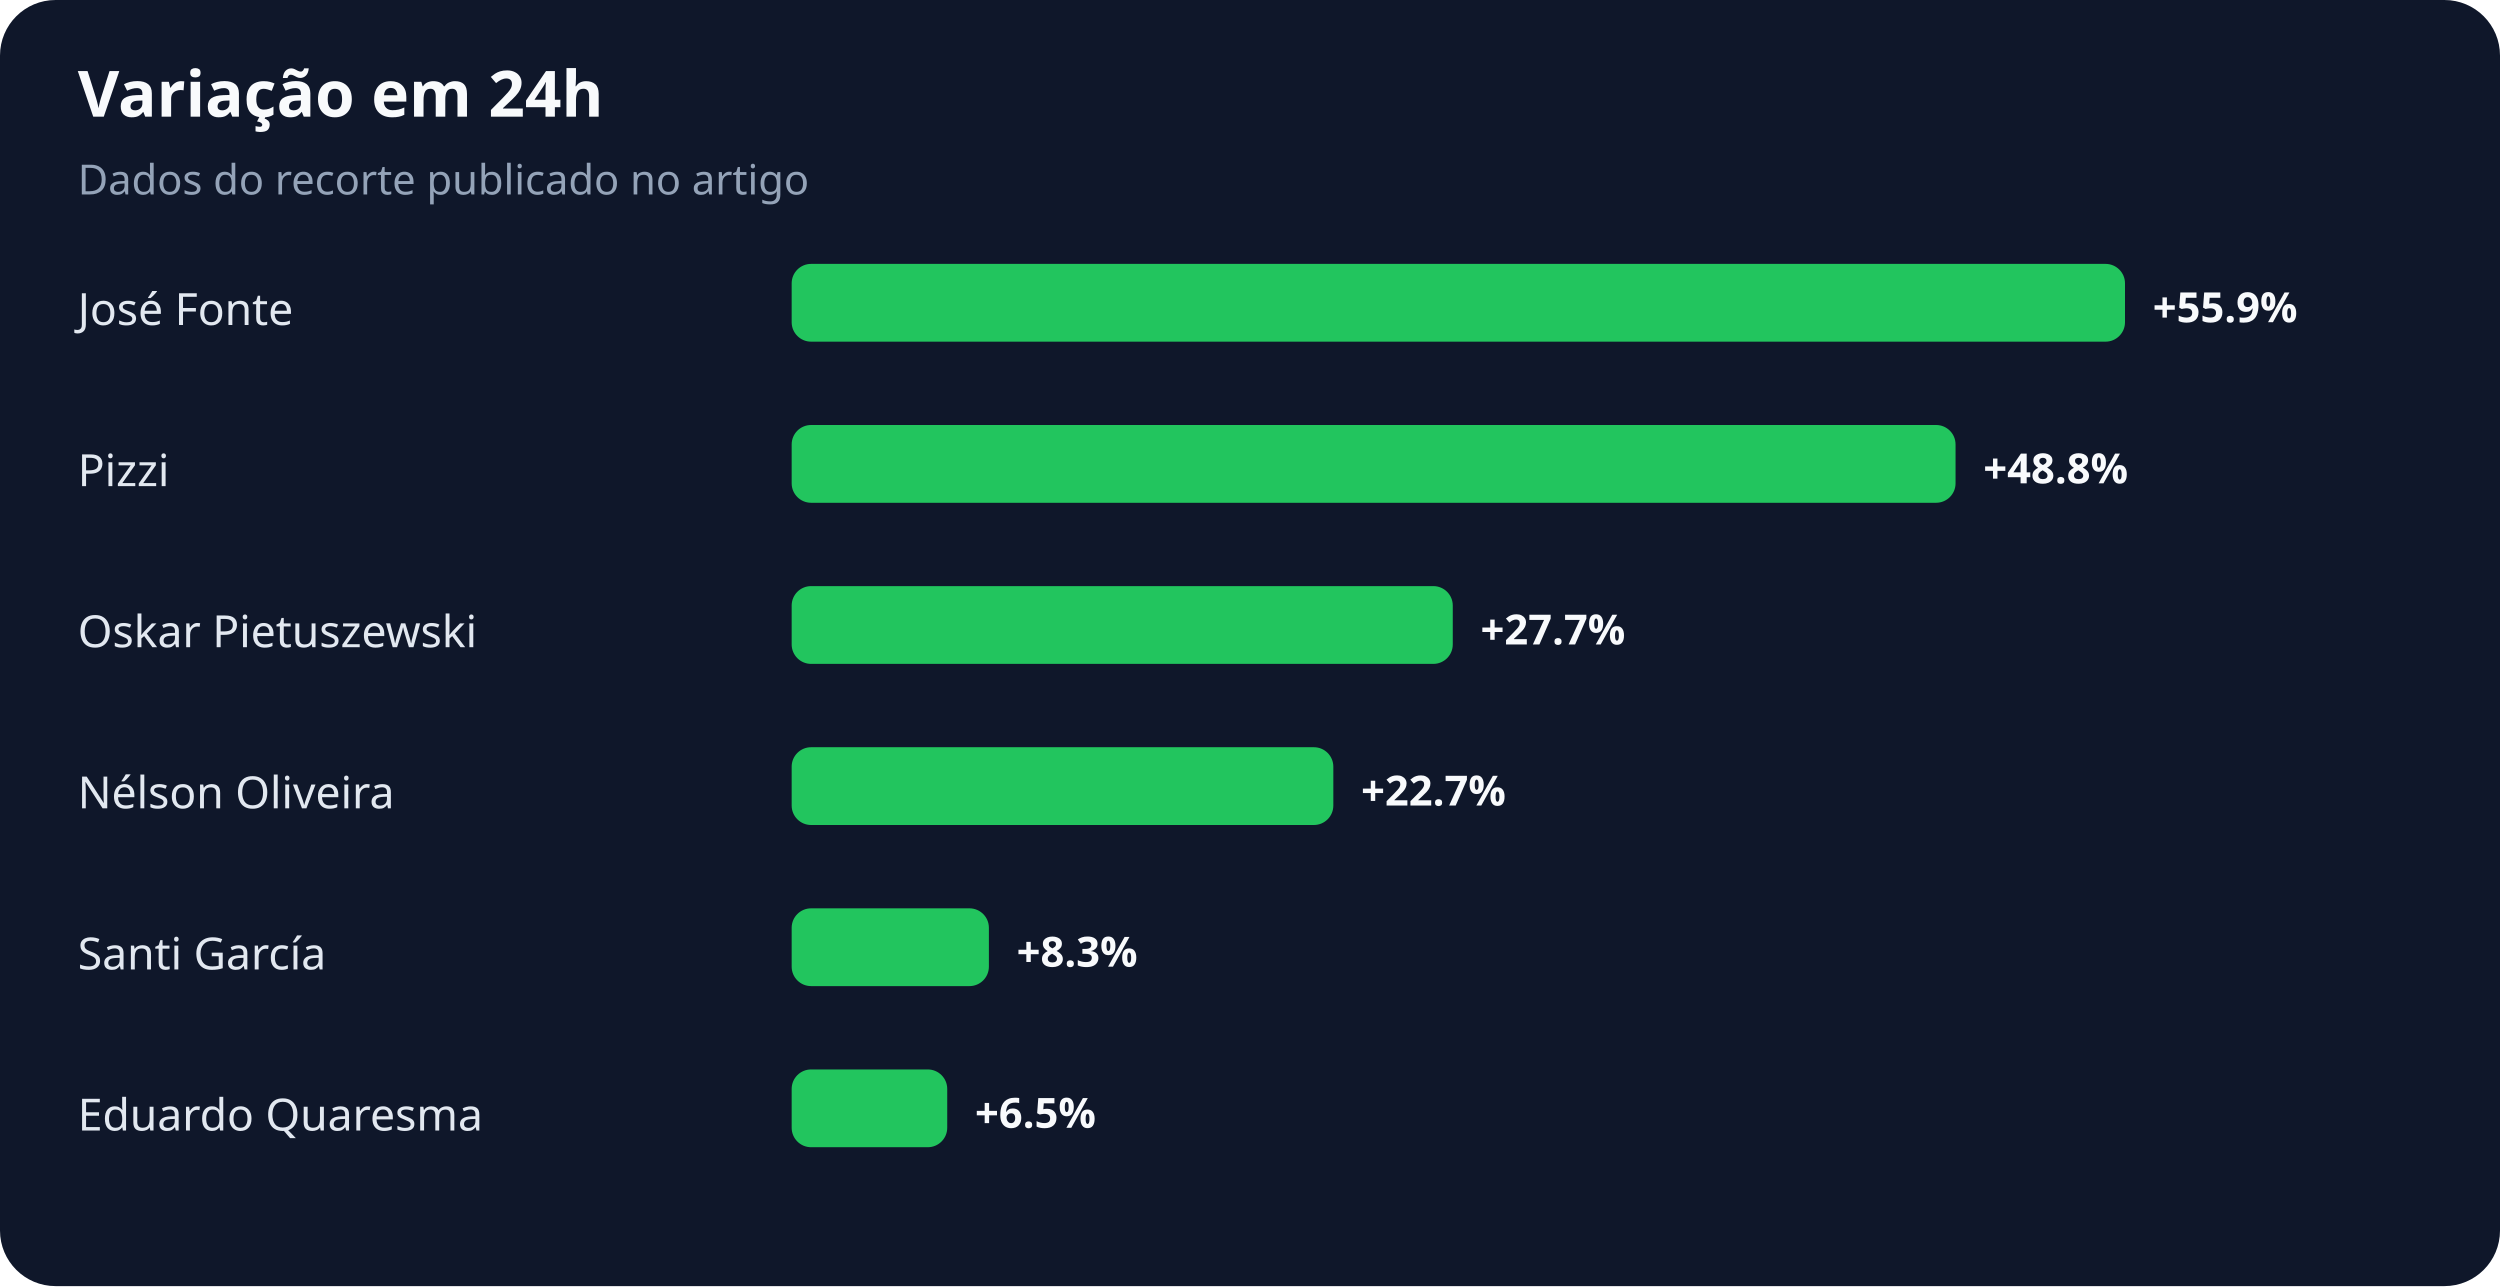
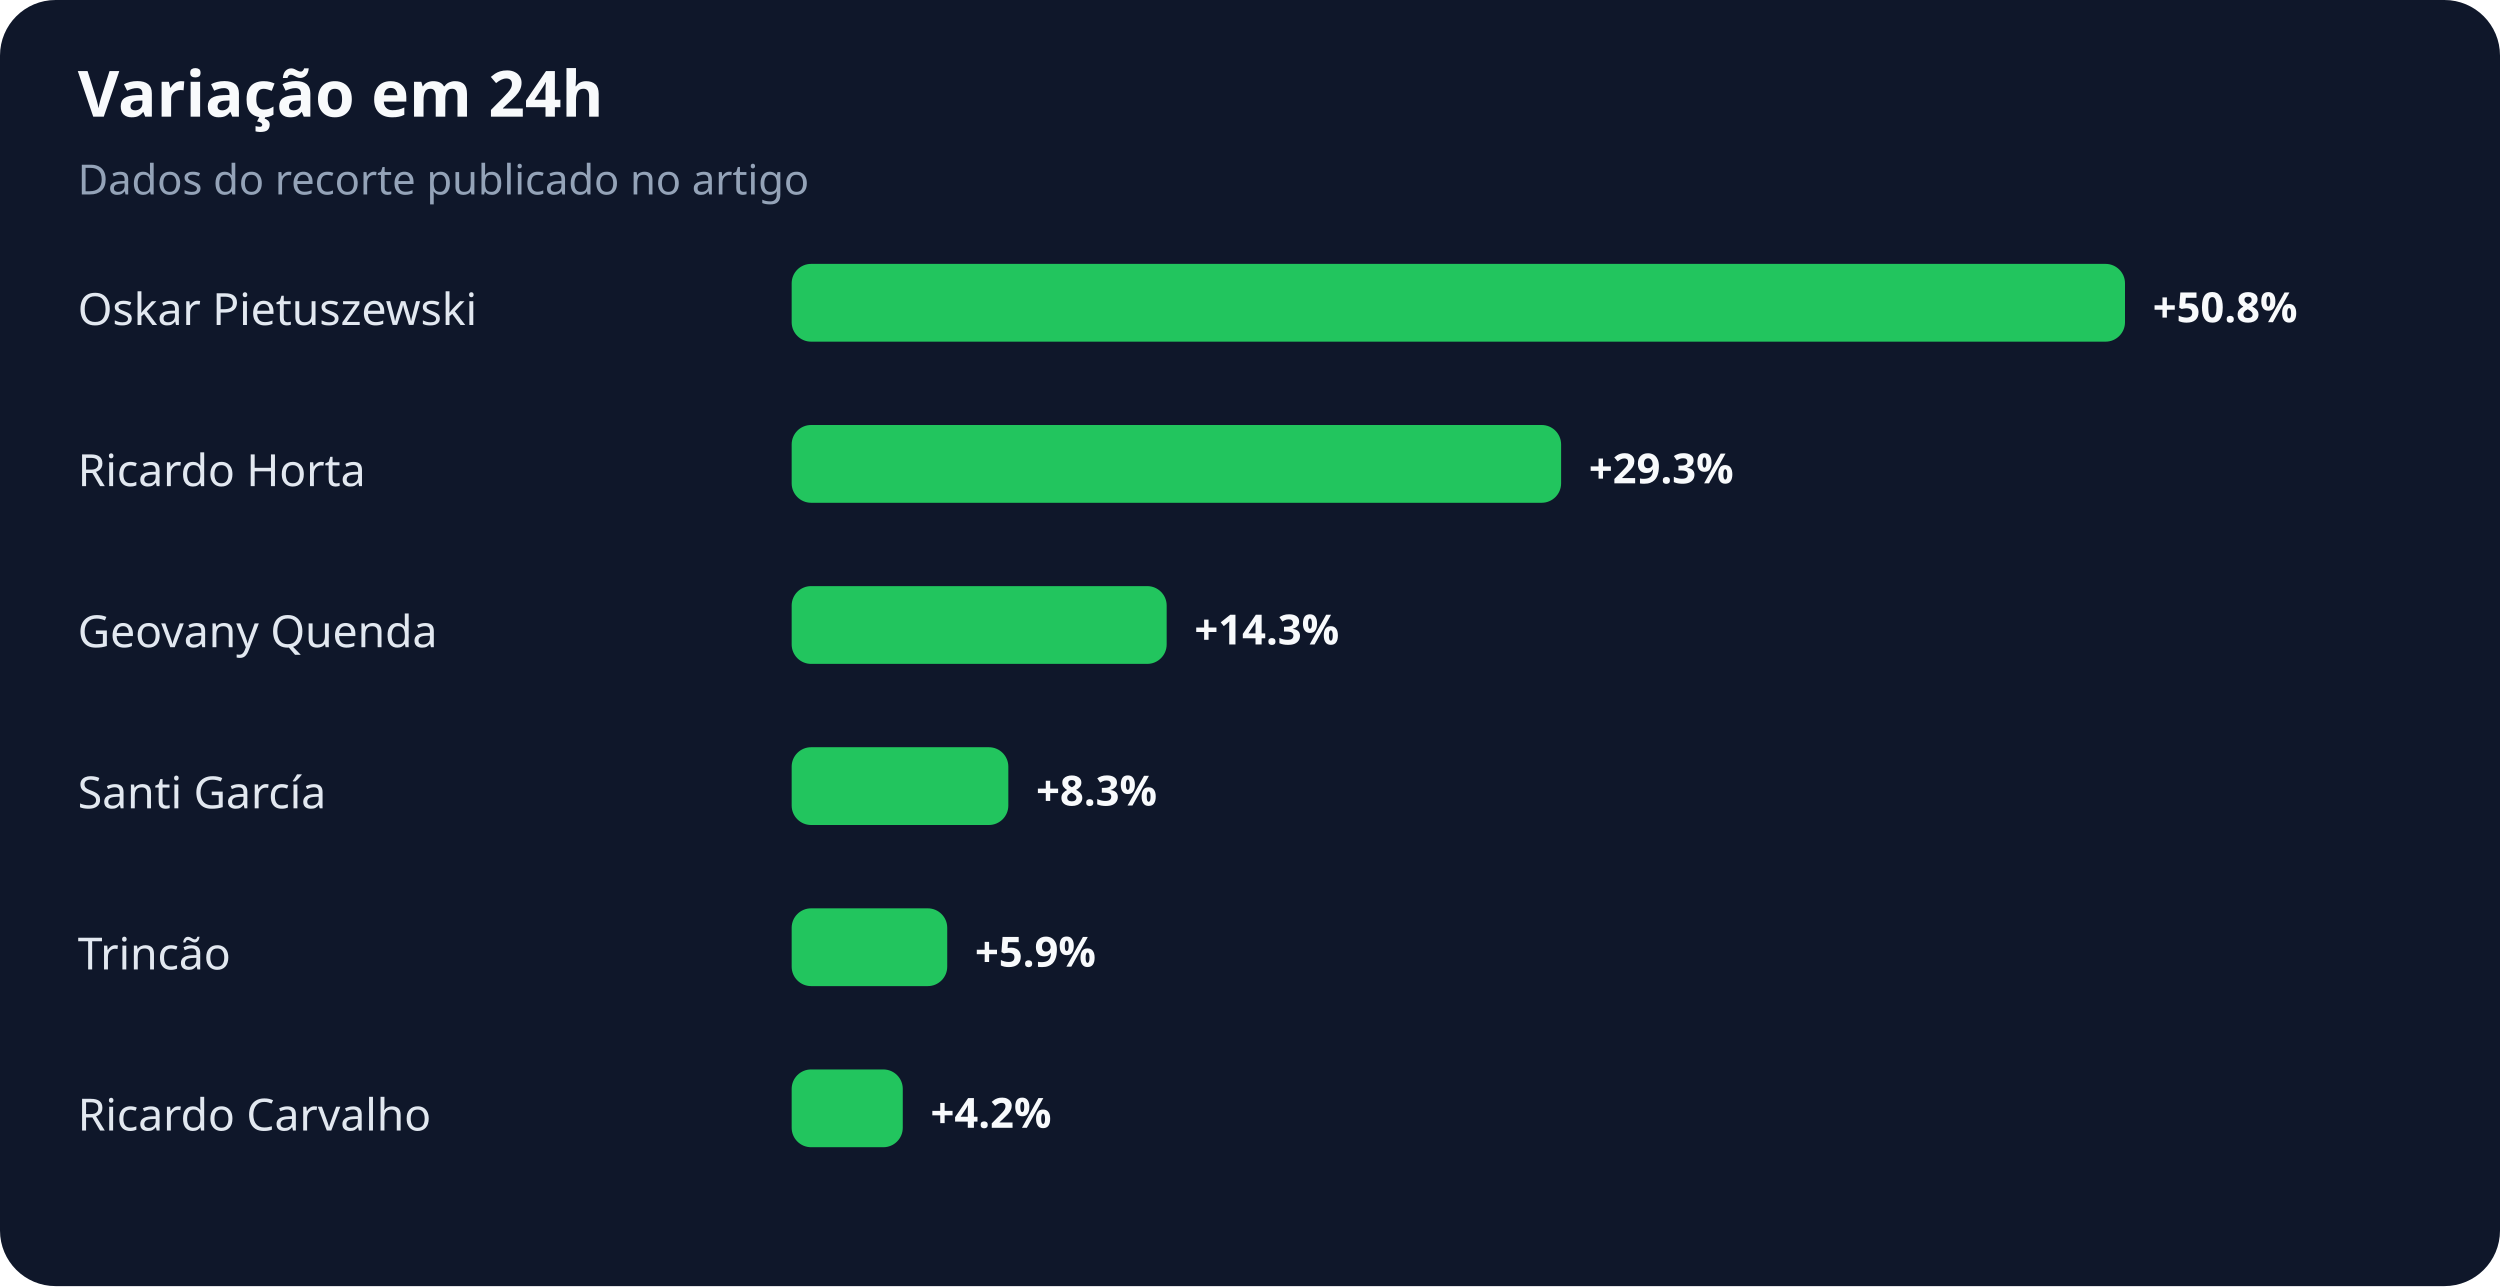
<svg xmlns="http://www.w3.org/2000/svg" width="900" height="463" viewBox="0 0 900 463" role="img" aria-labelledby="title desc">
  <rect width="100%" height="100%" rx="20" fill="#0f172a" />
  <text x="28" y="42" fill="#f8fafc" font-family="system-ui,sans-serif" font-size="23" font-weight="700">Variação em 24h</text>
  <text x="28" y="70" fill="#94a3b8" font-family="system-ui,sans-serif" font-size="15">Dados do recorte publicado no artigo</text>
-   <text x="28" y="117" fill="#e2e8f0" font-family="system-ui,sans-serif" font-size="16">José Fonte</text>
+   <text x="28" y="117" fill="#e2e8f0" font-family="system-ui,sans-serif" font-size="16">Oskar Pietuszewski</text>
  <rect x="285" y="95" width="480" height="28" rx="7" fill="#22c55e" />
-   <text x="775" y="116" fill="#f8fafc" font-family="system-ui,sans-serif" font-size="15" font-weight="700">+55.9%</text>
-   <text x="28" y="175" fill="#e2e8f0" font-family="system-ui,sans-serif" font-size="16">Pizzi</text>
-   <rect x="285" y="153" width="419" height="28" rx="7" fill="#22c55e" />
-   <text x="714" y="174" fill="#f8fafc" font-family="system-ui,sans-serif" font-size="15" font-weight="700">+48.8%</text>
-   <text x="28" y="233" fill="#e2e8f0" font-family="system-ui,sans-serif" font-size="16">Oskar Pietuszewski</text>
-   <rect x="285" y="211" width="238" height="28" rx="7" fill="#22c55e" />
-   <text x="533" y="232" fill="#f8fafc" font-family="system-ui,sans-serif" font-size="15" font-weight="700">+27.7%</text>
-   <text x="28" y="291" fill="#e2e8f0" font-family="system-ui,sans-serif" font-size="16">Nélson Oliveira</text>
-   <rect x="285" y="269" width="195" height="28" rx="7" fill="#22c55e" />
-   <text x="490" y="290" fill="#f8fafc" font-family="system-ui,sans-serif" font-size="15" font-weight="700">+22.7%</text>
-   <text x="28" y="349" fill="#e2e8f0" font-family="system-ui,sans-serif" font-size="16">Santi García</text>
-   <rect x="285" y="327" width="71" height="28" rx="7" fill="#22c55e" />
-   <text x="366" y="348" fill="#f8fafc" font-family="system-ui,sans-serif" font-size="15" font-weight="700">+8.3%</text>
-   <text x="28" y="407" fill="#e2e8f0" font-family="system-ui,sans-serif" font-size="16">Eduardo Quaresma</text>
-   <rect x="285" y="385" width="56" height="28" rx="7" fill="#22c55e" />
-   <text x="351" y="406" fill="#f8fafc" font-family="system-ui,sans-serif" font-size="15" font-weight="700">+6.5%</text>
+   <text x="775" y="116" fill="#f8fafc" font-family="system-ui,sans-serif" font-size="15" font-weight="700">+50.8%</text>
+   <text x="28" y="175" fill="#e2e8f0" font-family="system-ui,sans-serif" font-size="16">Ricardo Horta</text>
+   <rect x="285" y="153" width="277" height="28" rx="7" fill="#22c55e" />
+   <text x="572" y="174" fill="#f8fafc" font-family="system-ui,sans-serif" font-size="15" font-weight="700">+29.3%</text>
+   <text x="28" y="233" fill="#e2e8f0" font-family="system-ui,sans-serif" font-size="16">Geovany Quenda</text>
+   <rect x="285" y="211" width="135" height="28" rx="7" fill="#22c55e" />
+   <text x="430" y="232" fill="#f8fafc" font-family="system-ui,sans-serif" font-size="15" font-weight="700">+14.3%</text>
+   <text x="28" y="291" fill="#e2e8f0" font-family="system-ui,sans-serif" font-size="16">Santi García</text>
+   <rect x="285" y="269" width="78" height="28" rx="7" fill="#22c55e" />
+   <text x="373" y="290" fill="#f8fafc" font-family="system-ui,sans-serif" font-size="15" font-weight="700">+8.3%</text>
+   <text x="28" y="349" fill="#e2e8f0" font-family="system-ui,sans-serif" font-size="16">Trincão</text>
+   <rect x="285" y="327" width="56" height="28" rx="7" fill="#22c55e" />
+   <text x="351" y="348" fill="#f8fafc" font-family="system-ui,sans-serif" font-size="15" font-weight="700">+5.9%</text>
+   <text x="28" y="407" fill="#e2e8f0" font-family="system-ui,sans-serif" font-size="16">Ricardo Carvalho</text>
+   <rect x="285" y="385" width="40" height="28" rx="7" fill="#22c55e" />
+   <text x="335" y="406" fill="#f8fafc" font-family="system-ui,sans-serif" font-size="15" font-weight="700">+4.2%</text>
</svg>
